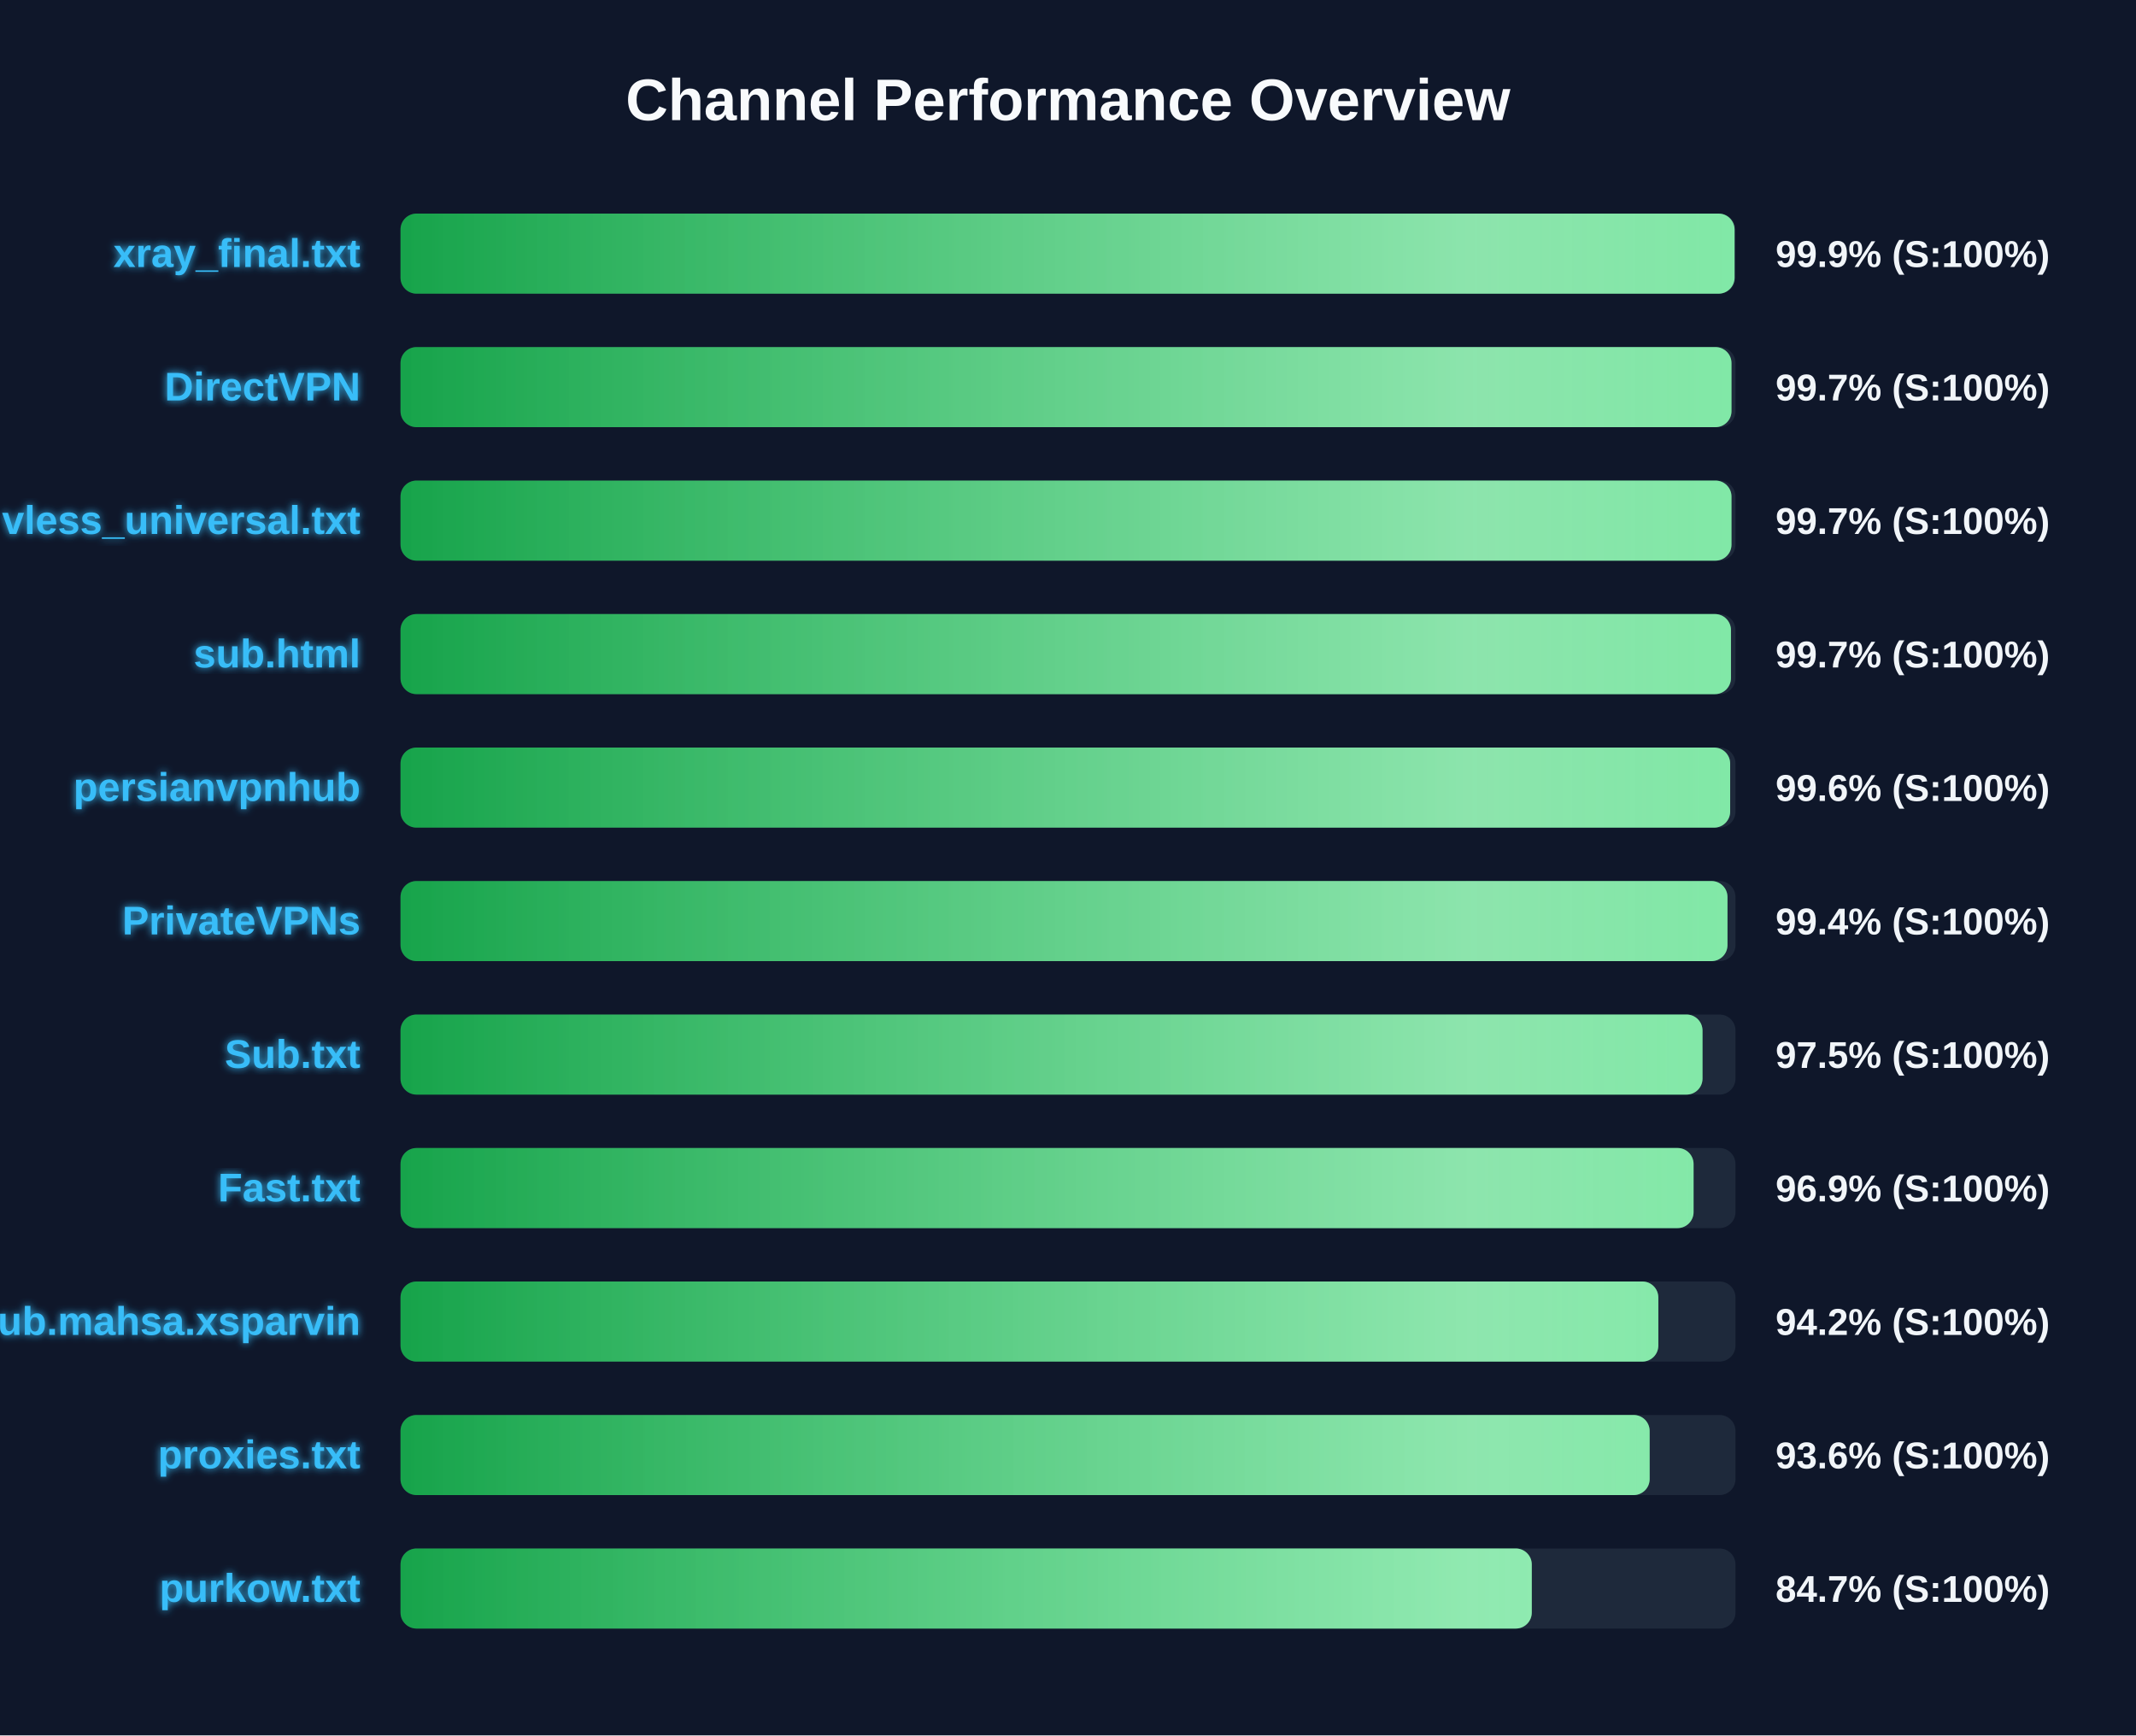
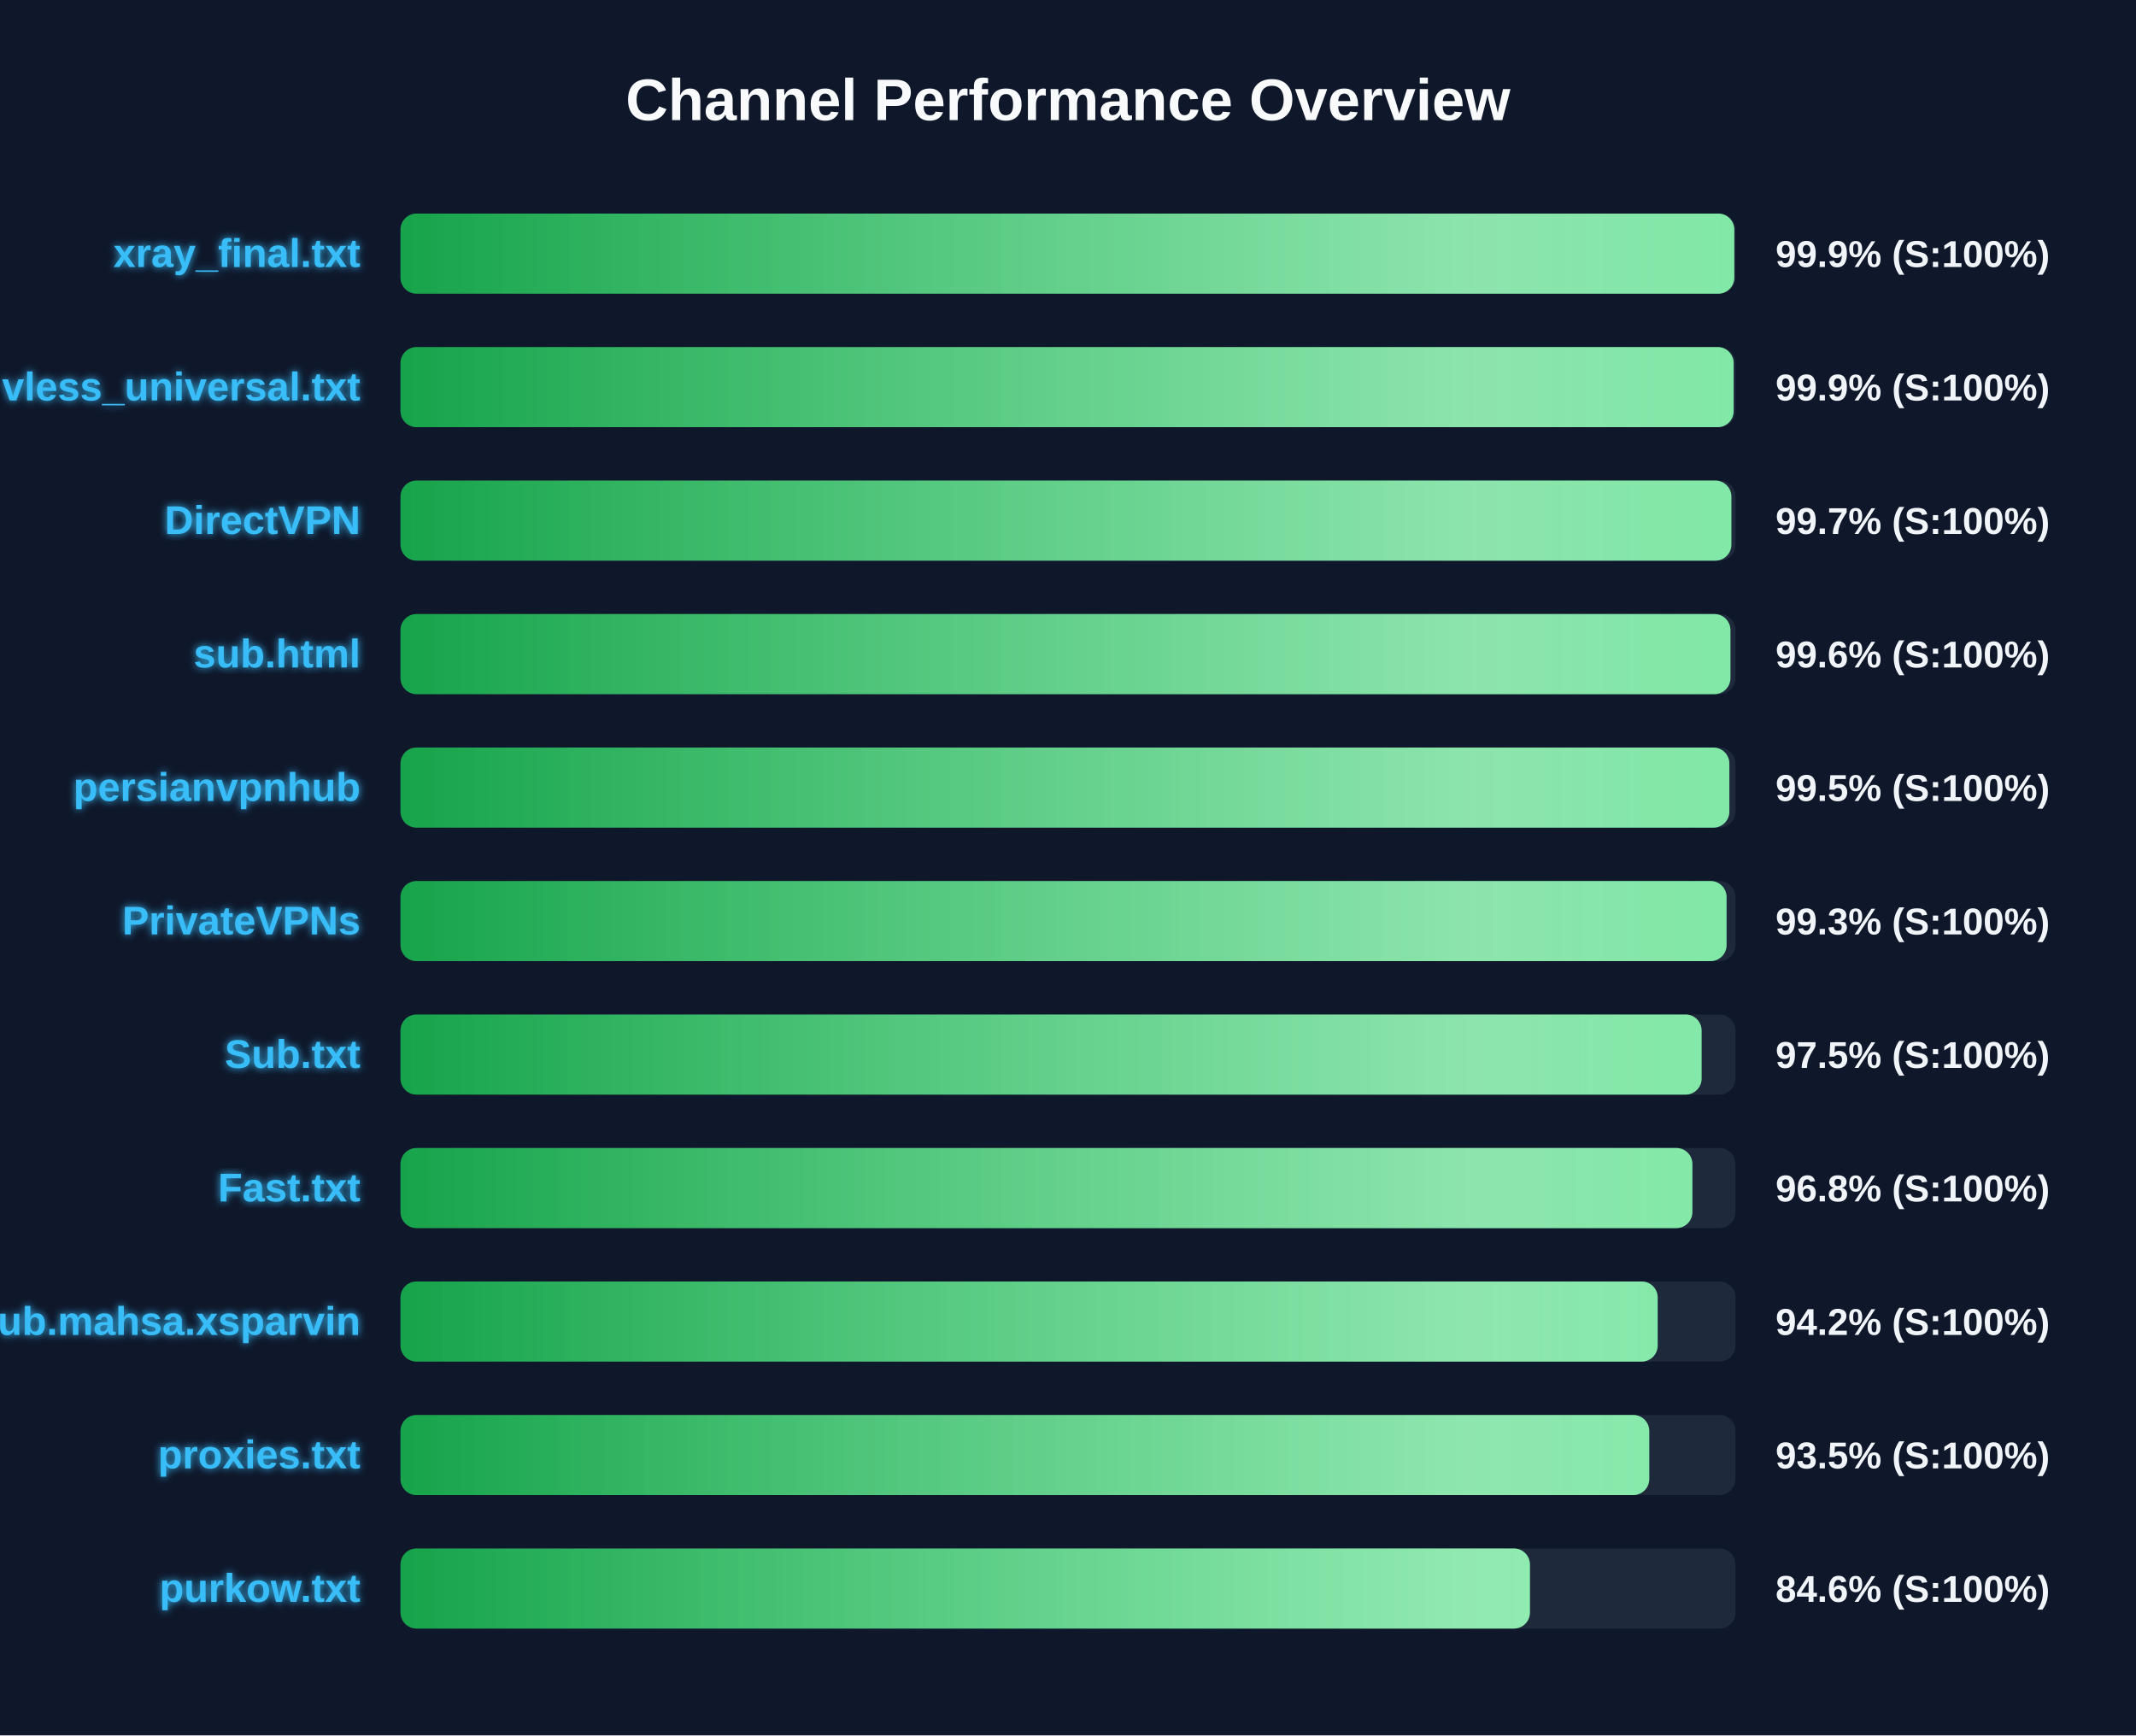
<svg xmlns="http://www.w3.org/2000/svg" width="800" height="650" version="1.1">
  <defs>
    <linearGradient id="grad-green" x1="0%" y1="0%" x2="100%" y2="0%">
      <stop offset="0%" stop-color="#16a34a" />
      <stop offset="100%" stop-color="#4ade80" />
    </linearGradient>
    <linearGradient id="grad-yellow" x1="0%" y1="0%" x2="100%" y2="0%">
      <stop offset="0%" stop-color="#ca8a04" />
      <stop offset="100%" stop-color="#fde047" />
    </linearGradient>
    <linearGradient id="grad-red" x1="0%" y1="0%" x2="100%" y2="0%">
      <stop offset="0%" stop-color="#dc2626" />
      <stop offset="100%" stop-color="#f87171" />
    </linearGradient>
    <linearGradient id="shimmer" x1="0%" y1="0%" x2="100%" y2="0%">
      <stop offset="0%" stop-color="rgba(255,255,255,0)" />
      <stop offset="50%" stop-color="rgba(255,255,255,0.4)" />
      <stop offset="100%" stop-color="rgba(255,255,255,0)" />
    </linearGradient>
    <filter id="glow" x="-20%" y="-20%" width="140%" height="140%">
      <feGaussianBlur stdDeviation="1.5" result="blur" />
      <feComposite in="SourceGraphic" in2="blur" operator="over" />
    </filter>
  </defs>
  <style>
        .bg-rect { fill: #0f172a; }
        .title { font: bold 22px 'Segoe UI', Arial, sans-serif; fill: #f8fafc; }
        .row { font: bold 15px 'Segoe UI', Arial, sans-serif; fill: #38bdf8; filter: url(#glow); }
        .score { font: bold 14px 'Segoe UI', Arial, sans-serif; fill: #f1f5f9; }
        @keyframes shimmer-anim {
            0% { transform: translateX(-100%); }
            100% { transform: translateX(200%); }
        }
        .shimmer-rect {
            animation: shimmer-anim 2.5s infinite linear;
        }
    </style>
  <rect width="100%" height="100%" class="bg-rect" />
  <text x="400" y="45" text-anchor="middle" class="title">Channel Performance Overview</text>
  <rect x="150" y="80" width="500" height="30" fill="#1e293b" rx="6" />
  <clipPath id="clip-0">
-     <rect x="150" y="80" width="499.65" height="30" rx="6" />
+     <rect x="150" y="80" width="499.55" height="30" rx="6" />
  </clipPath>
-   <rect x="150" y="80" width="499.65" height="30" fill="url(#grad-green)" rx="6" />
+   <rect x="150" y="80" width="499.55" height="30" fill="url(#grad-green)" rx="6" />
  <g clip-path="url(#clip-0)">
    <rect x="150" y="80" width="100%" height="30" fill="url(#shimmer)" class="shimmer-rect" />
  </g>
  <text x="135" y="100" text-anchor="end" class="row">xray_final.txt</text>
  <text x="665" y="100" text-anchor="start" class="score">99.9% (S:100%)</text>
  <rect x="150" y="130" width="500" height="30" fill="#1e293b" rx="6" />
  <clipPath id="clip-1">
-     <rect x="150" y="130" width="498.5" height="30" rx="6" />
+     <rect x="150" y="130" width="499.3" height="30" rx="6" />
  </clipPath>
-   <rect x="150" y="130" width="498.5" height="30" fill="url(#grad-green)" rx="6" />
+   <rect x="150" y="130" width="499.3" height="30" fill="url(#grad-green)" rx="6" />
  <g clip-path="url(#clip-1)">
    <rect x="150" y="130" width="100%" height="30" fill="url(#shimmer)" class="shimmer-rect" />
  </g>
-   <text x="135" y="150" text-anchor="end" class="row">DirectVPN</text>
-   <text x="665" y="150" text-anchor="start" class="score">99.7% (S:100%)</text>
+   <text x="135" y="150" text-anchor="end" class="row">vless_universal.txt</text>
+   <text x="665" y="150" text-anchor="start" class="score">99.9% (S:100%)</text>
  <rect x="150" y="180" width="500" height="30" fill="#1e293b" rx="6" />
  <clipPath id="clip-2">
-     <rect x="150" y="180" width="498.5" height="30" rx="6" />
+     <rect x="150" y="180" width="498.45" height="30" rx="6" />
  </clipPath>
-   <rect x="150" y="180" width="498.5" height="30" fill="url(#grad-green)" rx="6" />
+   <rect x="150" y="180" width="498.45" height="30" fill="url(#grad-green)" rx="6" />
  <g clip-path="url(#clip-2)">
    <rect x="150" y="180" width="100%" height="30" fill="url(#shimmer)" class="shimmer-rect" />
  </g>
-   <text x="135" y="200" text-anchor="end" class="row">vless_universal.txt</text>
+   <text x="135" y="200" text-anchor="end" class="row">DirectVPN</text>
  <text x="665" y="200" text-anchor="start" class="score">99.7% (S:100%)</text>
  <rect x="150" y="230" width="500" height="30" fill="#1e293b" rx="6" />
  <clipPath id="clip-3">
-     <rect x="150" y="230" width="498.3" height="30" rx="6" />
+     <rect x="150" y="230" width="498.1" height="30" rx="6" />
  </clipPath>
-   <rect x="150" y="230" width="498.3" height="30" fill="url(#grad-green)" rx="6" />
+   <rect x="150" y="230" width="498.1" height="30" fill="url(#grad-green)" rx="6" />
  <g clip-path="url(#clip-3)">
    <rect x="150" y="230" width="100%" height="30" fill="url(#shimmer)" class="shimmer-rect" />
  </g>
  <text x="135" y="250" text-anchor="end" class="row">sub.html</text>
-   <text x="665" y="250" text-anchor="start" class="score">99.7% (S:100%)</text>
+   <text x="665" y="250" text-anchor="start" class="score">99.6% (S:100%)</text>
  <rect x="150" y="280" width="500" height="30" fill="#1e293b" rx="6" />
  <clipPath id="clip-4">
-     <rect x="150" y="280" width="498.0" height="30" rx="6" />
+     <rect x="150" y="280" width="497.7" height="30" rx="6" />
  </clipPath>
-   <rect x="150" y="280" width="498.0" height="30" fill="url(#grad-green)" rx="6" />
+   <rect x="150" y="280" width="497.7" height="30" fill="url(#grad-green)" rx="6" />
  <g clip-path="url(#clip-4)">
    <rect x="150" y="280" width="100%" height="30" fill="url(#shimmer)" class="shimmer-rect" />
  </g>
  <text x="135" y="300" text-anchor="end" class="row">persianvpnhub</text>
-   <text x="665" y="300" text-anchor="start" class="score">99.6% (S:100%)</text>
+   <text x="665" y="300" text-anchor="start" class="score">99.5% (S:100%)</text>
  <rect x="150" y="330" width="500" height="30" fill="#1e293b" rx="6" />
  <clipPath id="clip-5">
-     <rect x="150" y="330" width="497.0" height="30" rx="6" />
+     <rect x="150" y="330" width="496.65" height="30" rx="6" />
  </clipPath>
-   <rect x="150" y="330" width="497.0" height="30" fill="url(#grad-green)" rx="6" />
+   <rect x="150" y="330" width="496.65" height="30" fill="url(#grad-green)" rx="6" />
  <g clip-path="url(#clip-5)">
    <rect x="150" y="330" width="100%" height="30" fill="url(#shimmer)" class="shimmer-rect" />
  </g>
  <text x="135" y="350" text-anchor="end" class="row">PrivateVPNs</text>
-   <text x="665" y="350" text-anchor="start" class="score">99.4% (S:100%)</text>
+   <text x="665" y="350" text-anchor="start" class="score">99.3% (S:100%)</text>
  <rect x="150" y="380" width="500" height="30" fill="#1e293b" rx="6" />
  <clipPath id="clip-6">
-     <rect x="150" y="380" width="487.65" height="30" rx="6" />
+     <rect x="150" y="380" width="487.3" height="30" rx="6" />
  </clipPath>
-   <rect x="150" y="380" width="487.65" height="30" fill="url(#grad-green)" rx="6" />
+   <rect x="150" y="380" width="487.3" height="30" fill="url(#grad-green)" rx="6" />
  <g clip-path="url(#clip-6)">
    <rect x="150" y="380" width="100%" height="30" fill="url(#shimmer)" class="shimmer-rect" />
  </g>
  <text x="135" y="400" text-anchor="end" class="row">Sub.txt</text>
  <text x="665" y="400" text-anchor="start" class="score">97.5% (S:100%)</text>
  <rect x="150" y="430" width="500" height="30" fill="#1e293b" rx="6" />
  <clipPath id="clip-7">
-     <rect x="150" y="430" width="484.3" height="30" rx="6" />
+     <rect x="150" y="430" width="483.85" height="30" rx="6" />
  </clipPath>
-   <rect x="150" y="430" width="484.3" height="30" fill="url(#grad-green)" rx="6" />
+   <rect x="150" y="430" width="483.85" height="30" fill="url(#grad-green)" rx="6" />
  <g clip-path="url(#clip-7)">
    <rect x="150" y="430" width="100%" height="30" fill="url(#shimmer)" class="shimmer-rect" />
  </g>
  <text x="135" y="450" text-anchor="end" class="row">Fast.txt</text>
-   <text x="665" y="450" text-anchor="start" class="score">96.9% (S:100%)</text>
+   <text x="665" y="450" text-anchor="start" class="score">96.8% (S:100%)</text>
  <rect x="150" y="480" width="500" height="30" fill="#1e293b" rx="6" />
  <clipPath id="clip-8">
-     <rect x="150" y="480" width="471.1" height="30" rx="6" />
+     <rect x="150" y="480" width="470.85" height="30" rx="6" />
  </clipPath>
-   <rect x="150" y="480" width="471.1" height="30" fill="url(#grad-green)" rx="6" />
+   <rect x="150" y="480" width="470.85" height="30" fill="url(#grad-green)" rx="6" />
  <g clip-path="url(#clip-8)">
    <rect x="150" y="480" width="100%" height="30" fill="url(#shimmer)" class="shimmer-rect" />
  </g>
  <text x="135" y="500" text-anchor="end" class="row">Sub.mahsa.xsparvin</text>
  <text x="665" y="500" text-anchor="start" class="score">94.2% (S:100%)</text>
  <rect x="150" y="530" width="500" height="30" fill="#1e293b" rx="6" />
  <clipPath id="clip-9">
-     <rect x="150" y="530" width="467.85" height="30" rx="6" />
+     <rect x="150" y="530" width="467.7" height="30" rx="6" />
  </clipPath>
-   <rect x="150" y="530" width="467.85" height="30" fill="url(#grad-green)" rx="6" />
+   <rect x="150" y="530" width="467.7" height="30" fill="url(#grad-green)" rx="6" />
  <g clip-path="url(#clip-9)">
    <rect x="150" y="530" width="100%" height="30" fill="url(#shimmer)" class="shimmer-rect" />
  </g>
  <text x="135" y="550" text-anchor="end" class="row">proxies.txt</text>
-   <text x="665" y="550" text-anchor="start" class="score">93.6% (S:100%)</text>
+   <text x="665" y="550" text-anchor="start" class="score">93.5% (S:100%)</text>
  <rect x="150" y="580" width="500" height="30" fill="#1e293b" rx="6" />
  <clipPath id="clip-10">
-     <rect x="150" y="580" width="423.7" height="30" rx="6" />
+     <rect x="150" y="580" width="423.0" height="30" rx="6" />
  </clipPath>
-   <rect x="150" y="580" width="423.7" height="30" fill="url(#grad-green)" rx="6" />
+   <rect x="150" y="580" width="423.0" height="30" fill="url(#grad-green)" rx="6" />
  <g clip-path="url(#clip-10)">
    <rect x="150" y="580" width="100%" height="30" fill="url(#shimmer)" class="shimmer-rect" />
  </g>
  <text x="135" y="600" text-anchor="end" class="row">purkow.txt</text>
-   <text x="665" y="600" text-anchor="start" class="score">84.7% (S:100%)</text>
+   <text x="665" y="600" text-anchor="start" class="score">84.6% (S:100%)</text>
</svg>
